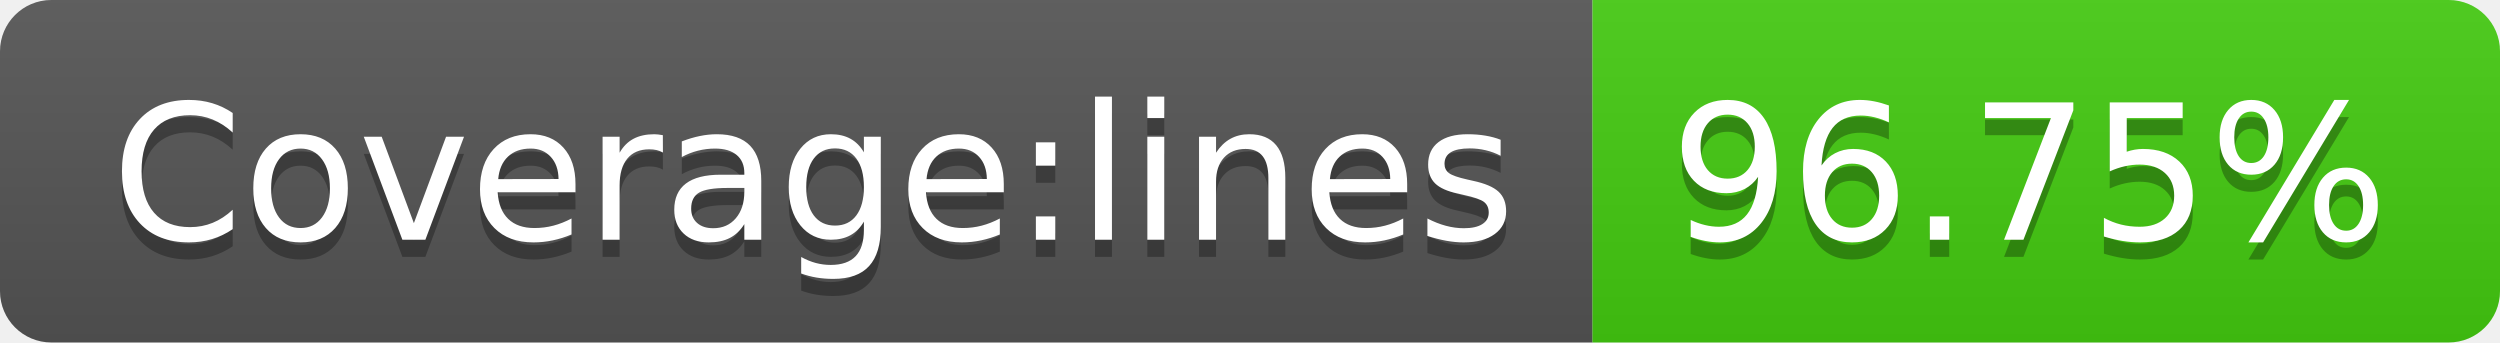
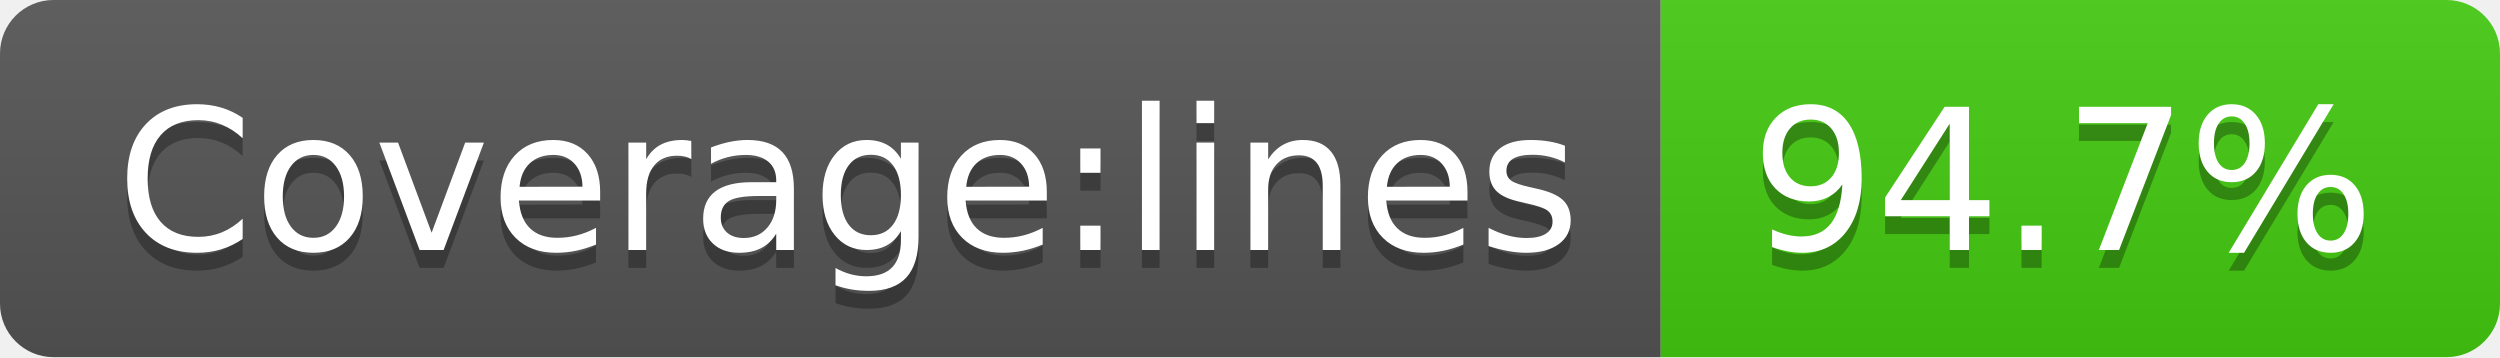
- <svg xmlns="http://www.w3.org/2000/svg" width="146" height="20" role="img" aria-label="Coverage:lines: 96.75%">
+ <svg xmlns="http://www.w3.org/2000/svg" width="140" height="20" role="img" aria-label="Coverage:lines: 94.7%">
  <linearGradient id="s" x2="0" y2="100%">
    <stop offset="0" stop-color="#bbb" stop-opacity=".1" />
    <stop offset="1" stop-opacity=".1" />
  </linearGradient>
  <clipPath id="r">
-     <rect width="146" height="20" rx="3" fill="#fff" />
+     <rect width="140" height="20" rx="3" fill="#fff" />
  </clipPath>
  <g clip-path="url(#r)">
    <rect width="93" height="20" fill="#555" />
-     <rect x="93" width="53" height="20" fill="#4c1" />
-     <rect width="146" height="20" fill="url(#s)" />
+     <rect x="93" width="47" height="20" fill="#4c1" />
+     <rect width="140" height="20" fill="url(#s)" />
  </g>
  <g fill="#fff" text-anchor="middle" font-family="Verdana,Geneva,DejaVu Sans,sans-serif" text-rendering="geometricPrecision" font-size="110">
    <text aria-hidden="true" x="475" y="150" fill="#010101" fill-opacity=".3" transform="scale(.1)" textLength="830">Coverage:lines</text>
    <text x="475" y="140" transform="scale(.1)" fill="#fff" textLength="830">Coverage:lines</text>
-     <text aria-hidden="true" x="1185" y="150" fill="#010101" fill-opacity=".3" transform="scale(.1)" textLength="430">96.75%</text>
-     <text x="1185" y="140" transform="scale(.1)" fill="#fff" textLength="430">96.75%</text>
+     <text aria-hidden="true" x="1155" y="150" fill="#010101" fill-opacity=".3" transform="scale(.1)" textLength="370">94.7%</text>
+     <text x="1155" y="140" transform="scale(.1)" fill="#fff" textLength="370">94.7%</text>
  </g>
</svg>
